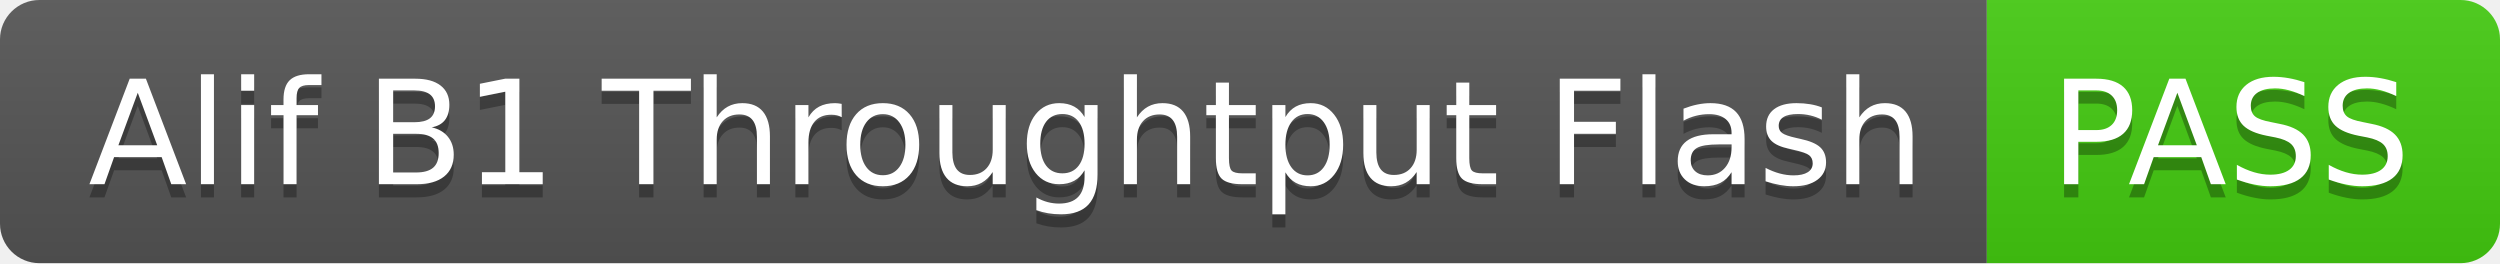
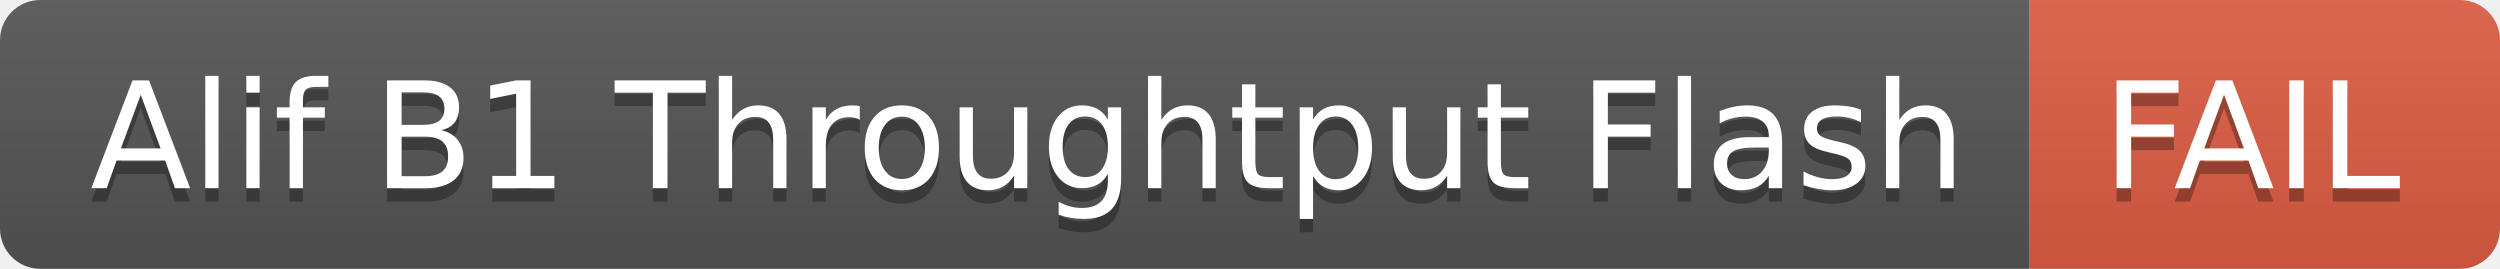
- <svg xmlns="http://www.w3.org/2000/svg" width="190" height="20" role="img" aria-label="Alif B1 Throughtput Flash: PASS">
+ <svg xmlns="http://www.w3.org/2000/svg" width="186" height="20" role="img" aria-label="Alif B1 Throughtput Flash: FAIL">
  <linearGradient id="s" x2="0" y2="100%">
    <stop offset="0" stop-color="#bbb" stop-opacity=".1" />
    <stop offset="1" stop-opacity=".1" />
  </linearGradient>
  <clipPath id="r">
-     <rect width="190" height="20" rx="3" fill="#fff" />
+     <rect width="186" height="20" rx="3" fill="#fff" />
  </clipPath>
  <g clip-path="url(#r)">
    <rect width="151" height="20" fill="#555" />
-     <rect x="151" width="39" height="20" fill="#4c1" />
-     <rect width="190" height="20" fill="url(#s)" />
+     <rect x="151" width="35" height="20" fill="#e05d44" />
+     <rect width="186" height="20" fill="url(#s)" />
  </g>
  <g fill="#fff" text-anchor="middle" font-family="Verdana,Geneva,DejaVu Sans,sans-serif" text-rendering="geometricPrecision" font-size="110">
    <text aria-hidden="true" x="765" y="150" fill="#010101" fill-opacity=".3" transform="scale(.1)" textLength="1410">Alif B1 Throughtput Flash</text>
    <text x="765" y="140" transform="scale(.1)" fill="#fff" textLength="1410">Alif B1 Throughtput Flash</text>
-     <text aria-hidden="true" x="1695" y="150" fill="#010101" fill-opacity=".3" transform="scale(.1)" textLength="290">PASS</text>
-     <text x="1695" y="140" transform="scale(.1)" fill="#fff" textLength="290">PASS</text>
+     <text aria-hidden="true" x="1675" y="150" fill="#010101" fill-opacity=".3" transform="scale(.1)" textLength="250">FAIL</text>
+     <text x="1675" y="140" transform="scale(.1)" fill="#fff" textLength="250">FAIL</text>
  </g>
</svg>
